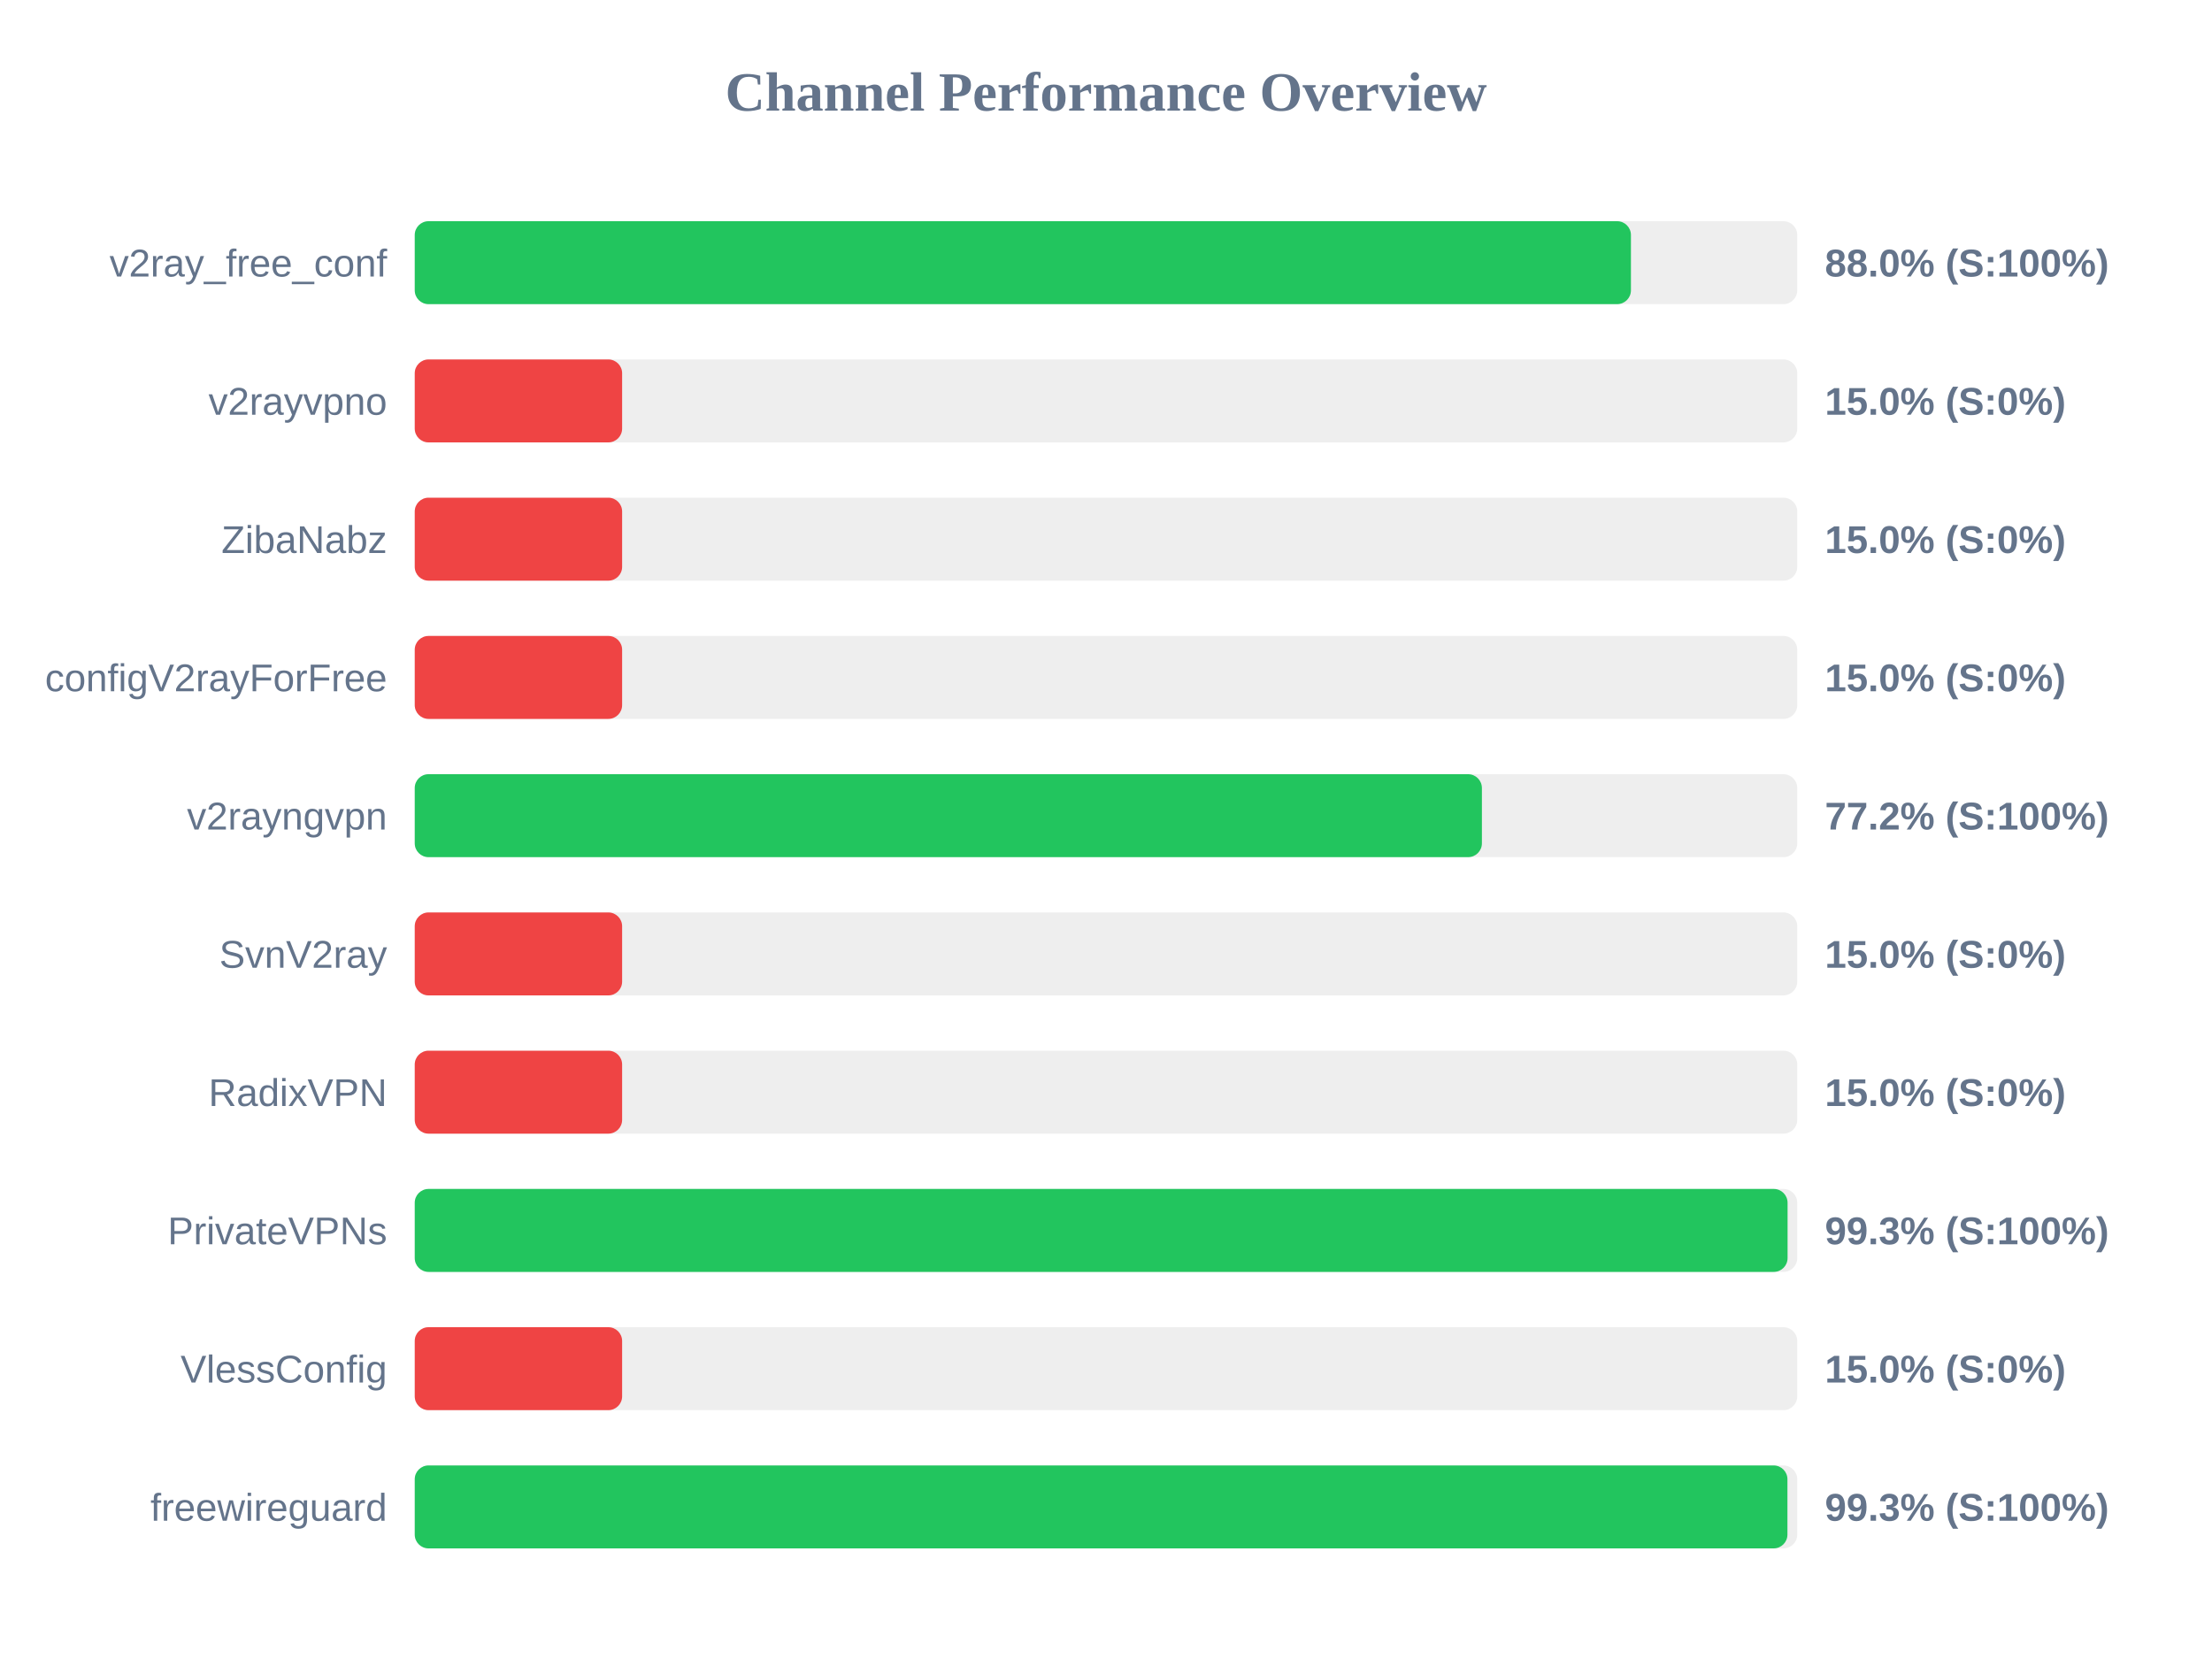
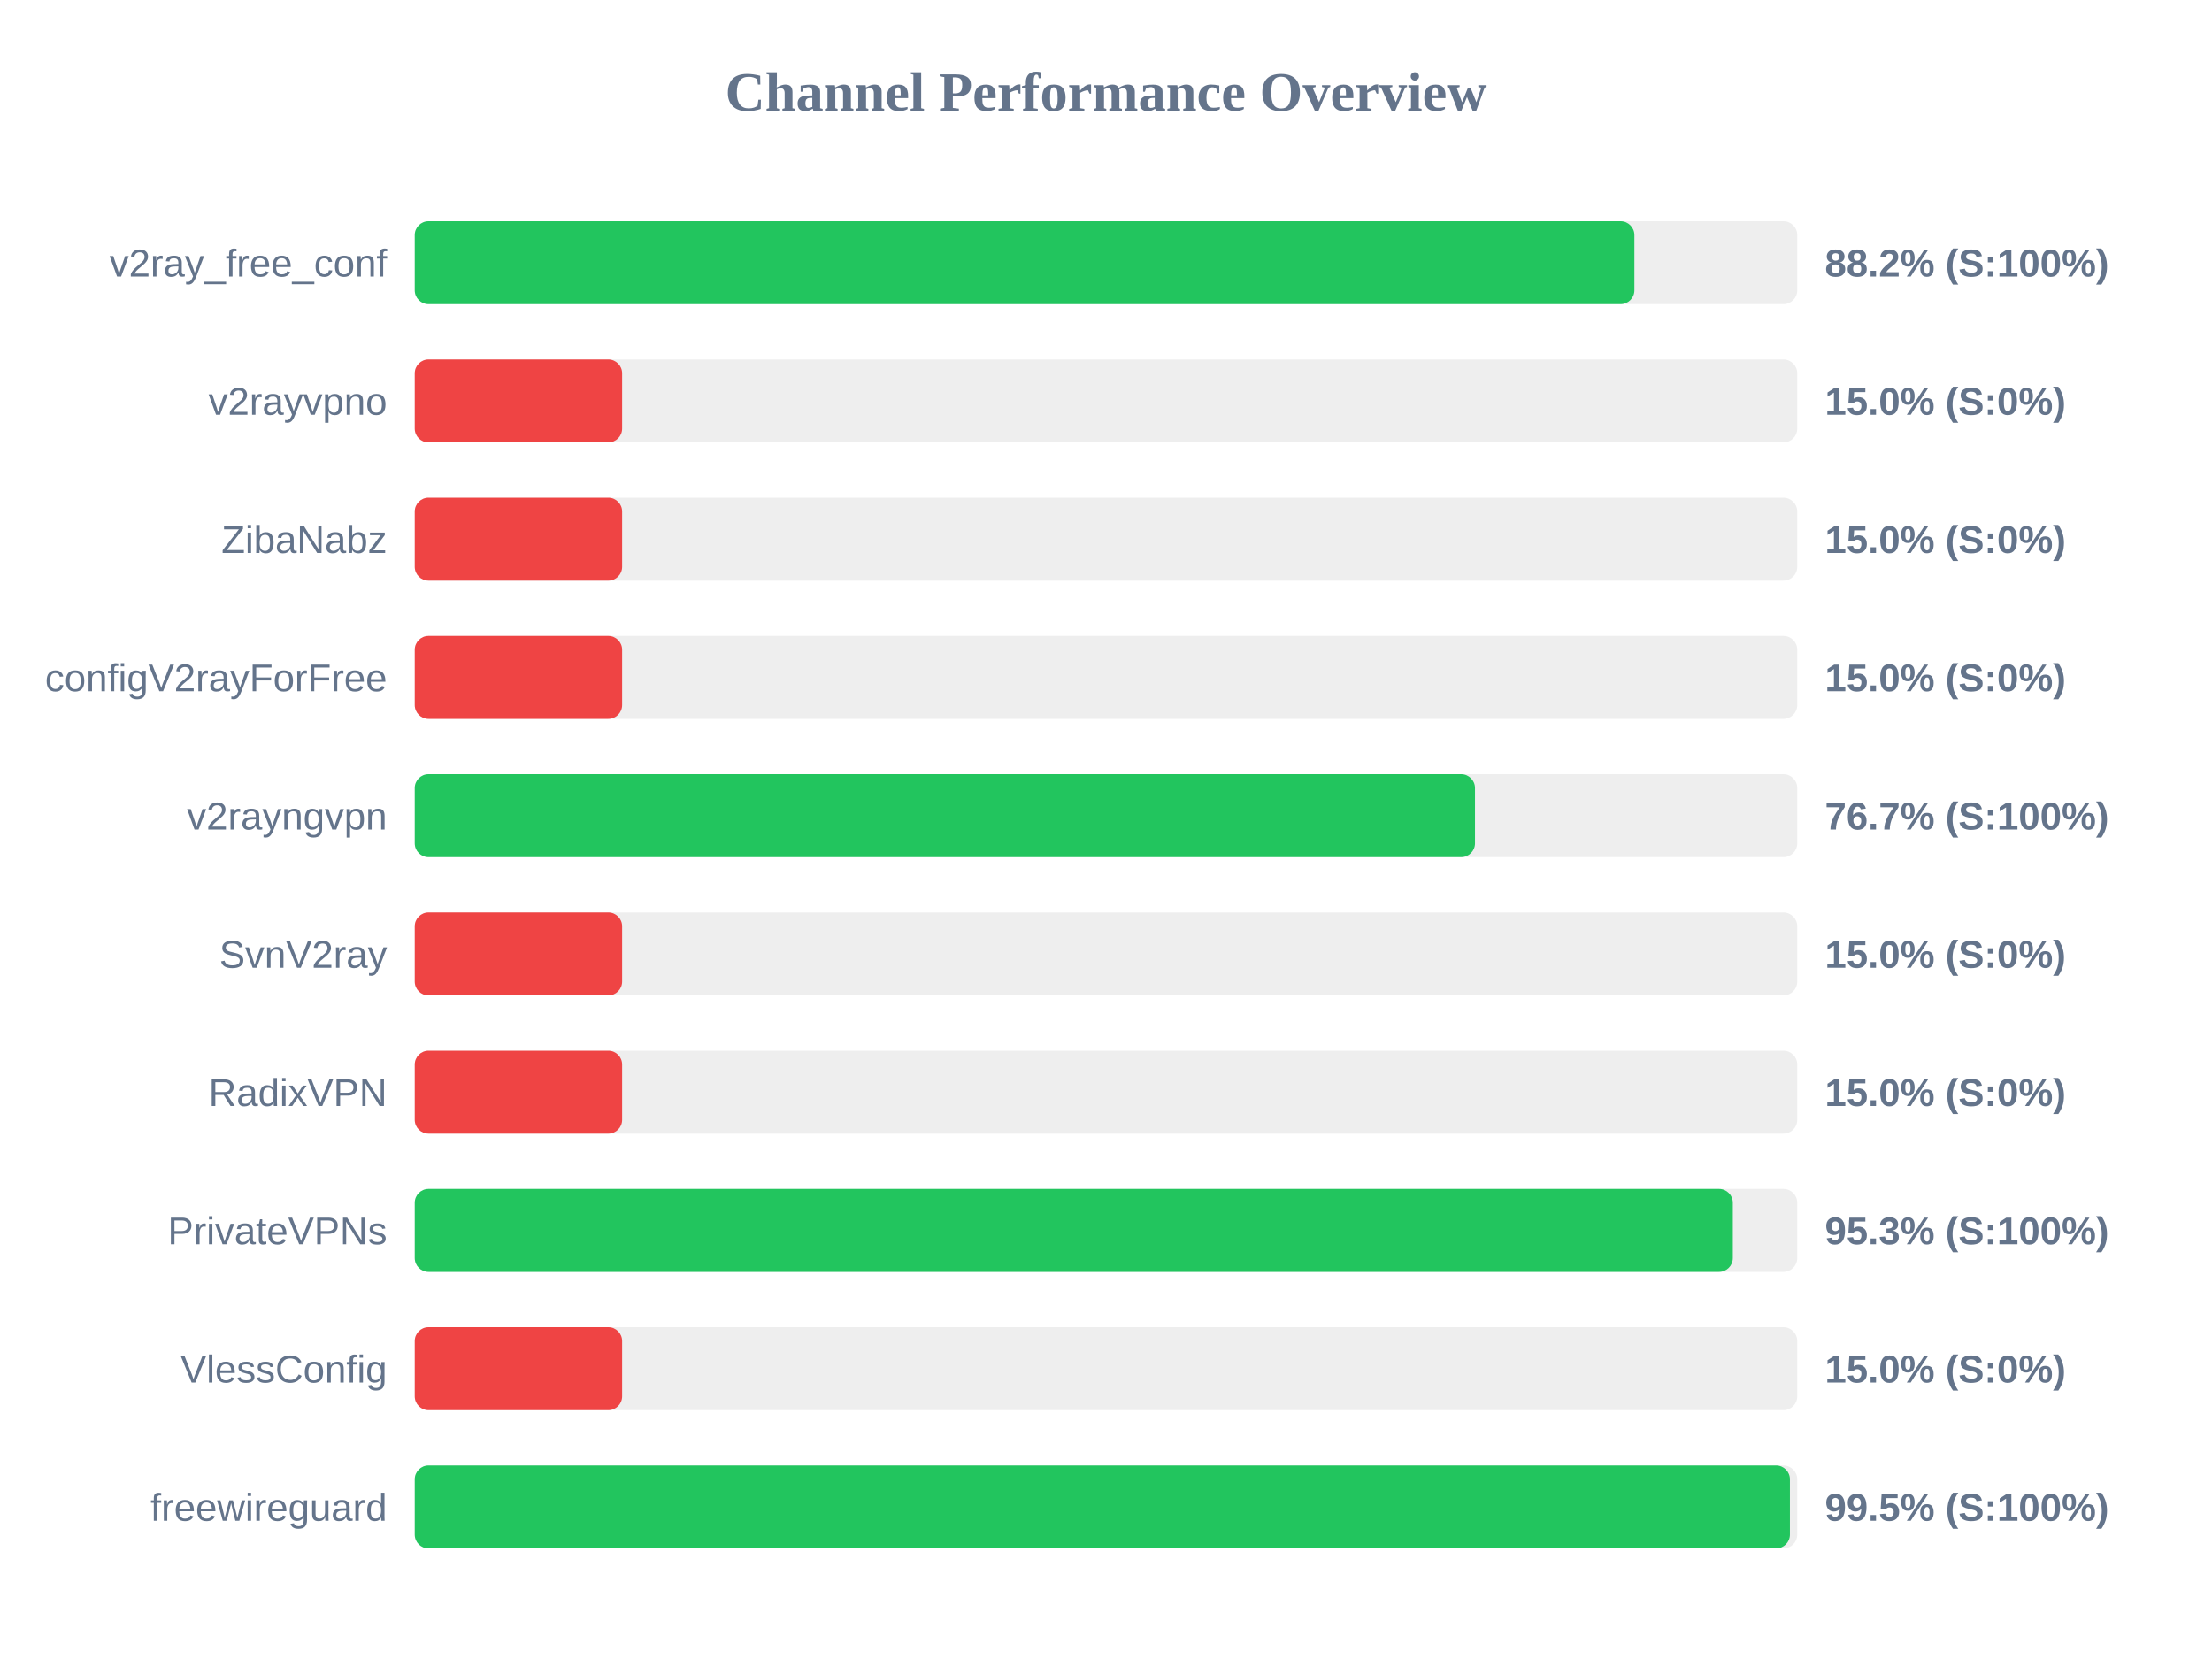
<svg xmlns="http://www.w3.org/2000/svg" width="800" height="600" version="1.1">
  <style>
        .row { font: 14px Arial; fill: #64748b; }
        .score { font: bold 14px Arial; fill: #64748b; }
    </style>
  <text x="400" y="40" text-anchor="middle" font-size="20px" font-weight="bold" fill="#64748b">Channel Performance Overview</text>
  <rect x="150" y="80" width="500" height="30" fill="#eee" rx="5" />
-   <rect x="150" y="80" width="439.85" height="30" fill="#22c55e" rx="5" />
+   <rect x="150" y="80" width="441.1" height="30" fill="#22c55e" rx="5" />
  <text x="140" y="100" text-anchor="end" class="row">v2ray_free_conf</text>
-   <text x="660" y="100" text-anchor="start" class="score">88.0% (S:100%)</text>
+   <text x="660" y="100" text-anchor="start" class="score">88.2% (S:100%)</text>
  <rect x="150" y="130" width="500" height="30" fill="#eee" rx="5" />
  <rect x="150" y="130" width="75.0" height="30" fill="#ef4444" rx="5" />
  <text x="140" y="150" text-anchor="end" class="row">v2rayvpno</text>
  <text x="660" y="150" text-anchor="start" class="score">15.0% (S:0%)</text>
  <rect x="150" y="180" width="500" height="30" fill="#eee" rx="5" />
  <rect x="150" y="180" width="75.0" height="30" fill="#ef4444" rx="5" />
  <text x="140" y="200" text-anchor="end" class="row">ZibaNabz</text>
  <text x="660" y="200" text-anchor="start" class="score">15.0% (S:0%)</text>
  <rect x="150" y="230" width="500" height="30" fill="#eee" rx="5" />
  <rect x="150" y="230" width="75.0" height="30" fill="#ef4444" rx="5" />
  <text x="140" y="250" text-anchor="end" class="row">configV2rayForFree</text>
  <text x="660" y="250" text-anchor="start" class="score">15.0% (S:0%)</text>
  <rect x="150" y="280" width="500" height="30" fill="#eee" rx="5" />
-   <rect x="150" y="280" width="385.95" height="30" fill="#22c55e" rx="5" />
+   <rect x="150" y="280" width="383.45" height="30" fill="#22c55e" rx="5" />
  <text x="140" y="300" text-anchor="end" class="row">v2rayngvpn</text>
-   <text x="660" y="300" text-anchor="start" class="score">77.2% (S:100%)</text>
+   <text x="660" y="300" text-anchor="start" class="score">76.7% (S:100%)</text>
  <rect x="150" y="330" width="500" height="30" fill="#eee" rx="5" />
  <rect x="150" y="330" width="75.0" height="30" fill="#ef4444" rx="5" />
  <text x="140" y="350" text-anchor="end" class="row">SvnV2ray</text>
  <text x="660" y="350" text-anchor="start" class="score">15.0% (S:0%)</text>
  <rect x="150" y="380" width="500" height="30" fill="#eee" rx="5" />
  <rect x="150" y="380" width="75.0" height="30" fill="#ef4444" rx="5" />
  <text x="140" y="400" text-anchor="end" class="row">RadixVPN</text>
  <text x="660" y="400" text-anchor="start" class="score">15.0% (S:0%)</text>
  <rect x="150" y="430" width="500" height="30" fill="#eee" rx="5" />
-   <rect x="150" y="430" width="496.5" height="30" fill="#22c55e" rx="5" />
+   <rect x="150" y="430" width="476.7" height="30" fill="#22c55e" rx="5" />
  <text x="140" y="450" text-anchor="end" class="row">PrivateVPNs</text>
-   <text x="660" y="450" text-anchor="start" class="score">99.3% (S:100%)</text>
+   <text x="660" y="450" text-anchor="start" class="score">95.3% (S:100%)</text>
  <rect x="150" y="480" width="500" height="30" fill="#eee" rx="5" />
  <rect x="150" y="480" width="75.0" height="30" fill="#ef4444" rx="5" />
  <text x="140" y="500" text-anchor="end" class="row">VlessConfig</text>
  <text x="660" y="500" text-anchor="start" class="score">15.0% (S:0%)</text>
  <rect x="150" y="530" width="500" height="30" fill="#eee" rx="5" />
-   <rect x="150" y="530" width="496.45" height="30" fill="#22c55e" rx="5" />
+   <rect x="150" y="530" width="497.35" height="30" fill="#22c55e" rx="5" />
  <text x="140" y="550" text-anchor="end" class="row">freewireguard</text>
-   <text x="660" y="550" text-anchor="start" class="score">99.3% (S:100%)</text>
+   <text x="660" y="550" text-anchor="start" class="score">99.5% (S:100%)</text>
</svg>
